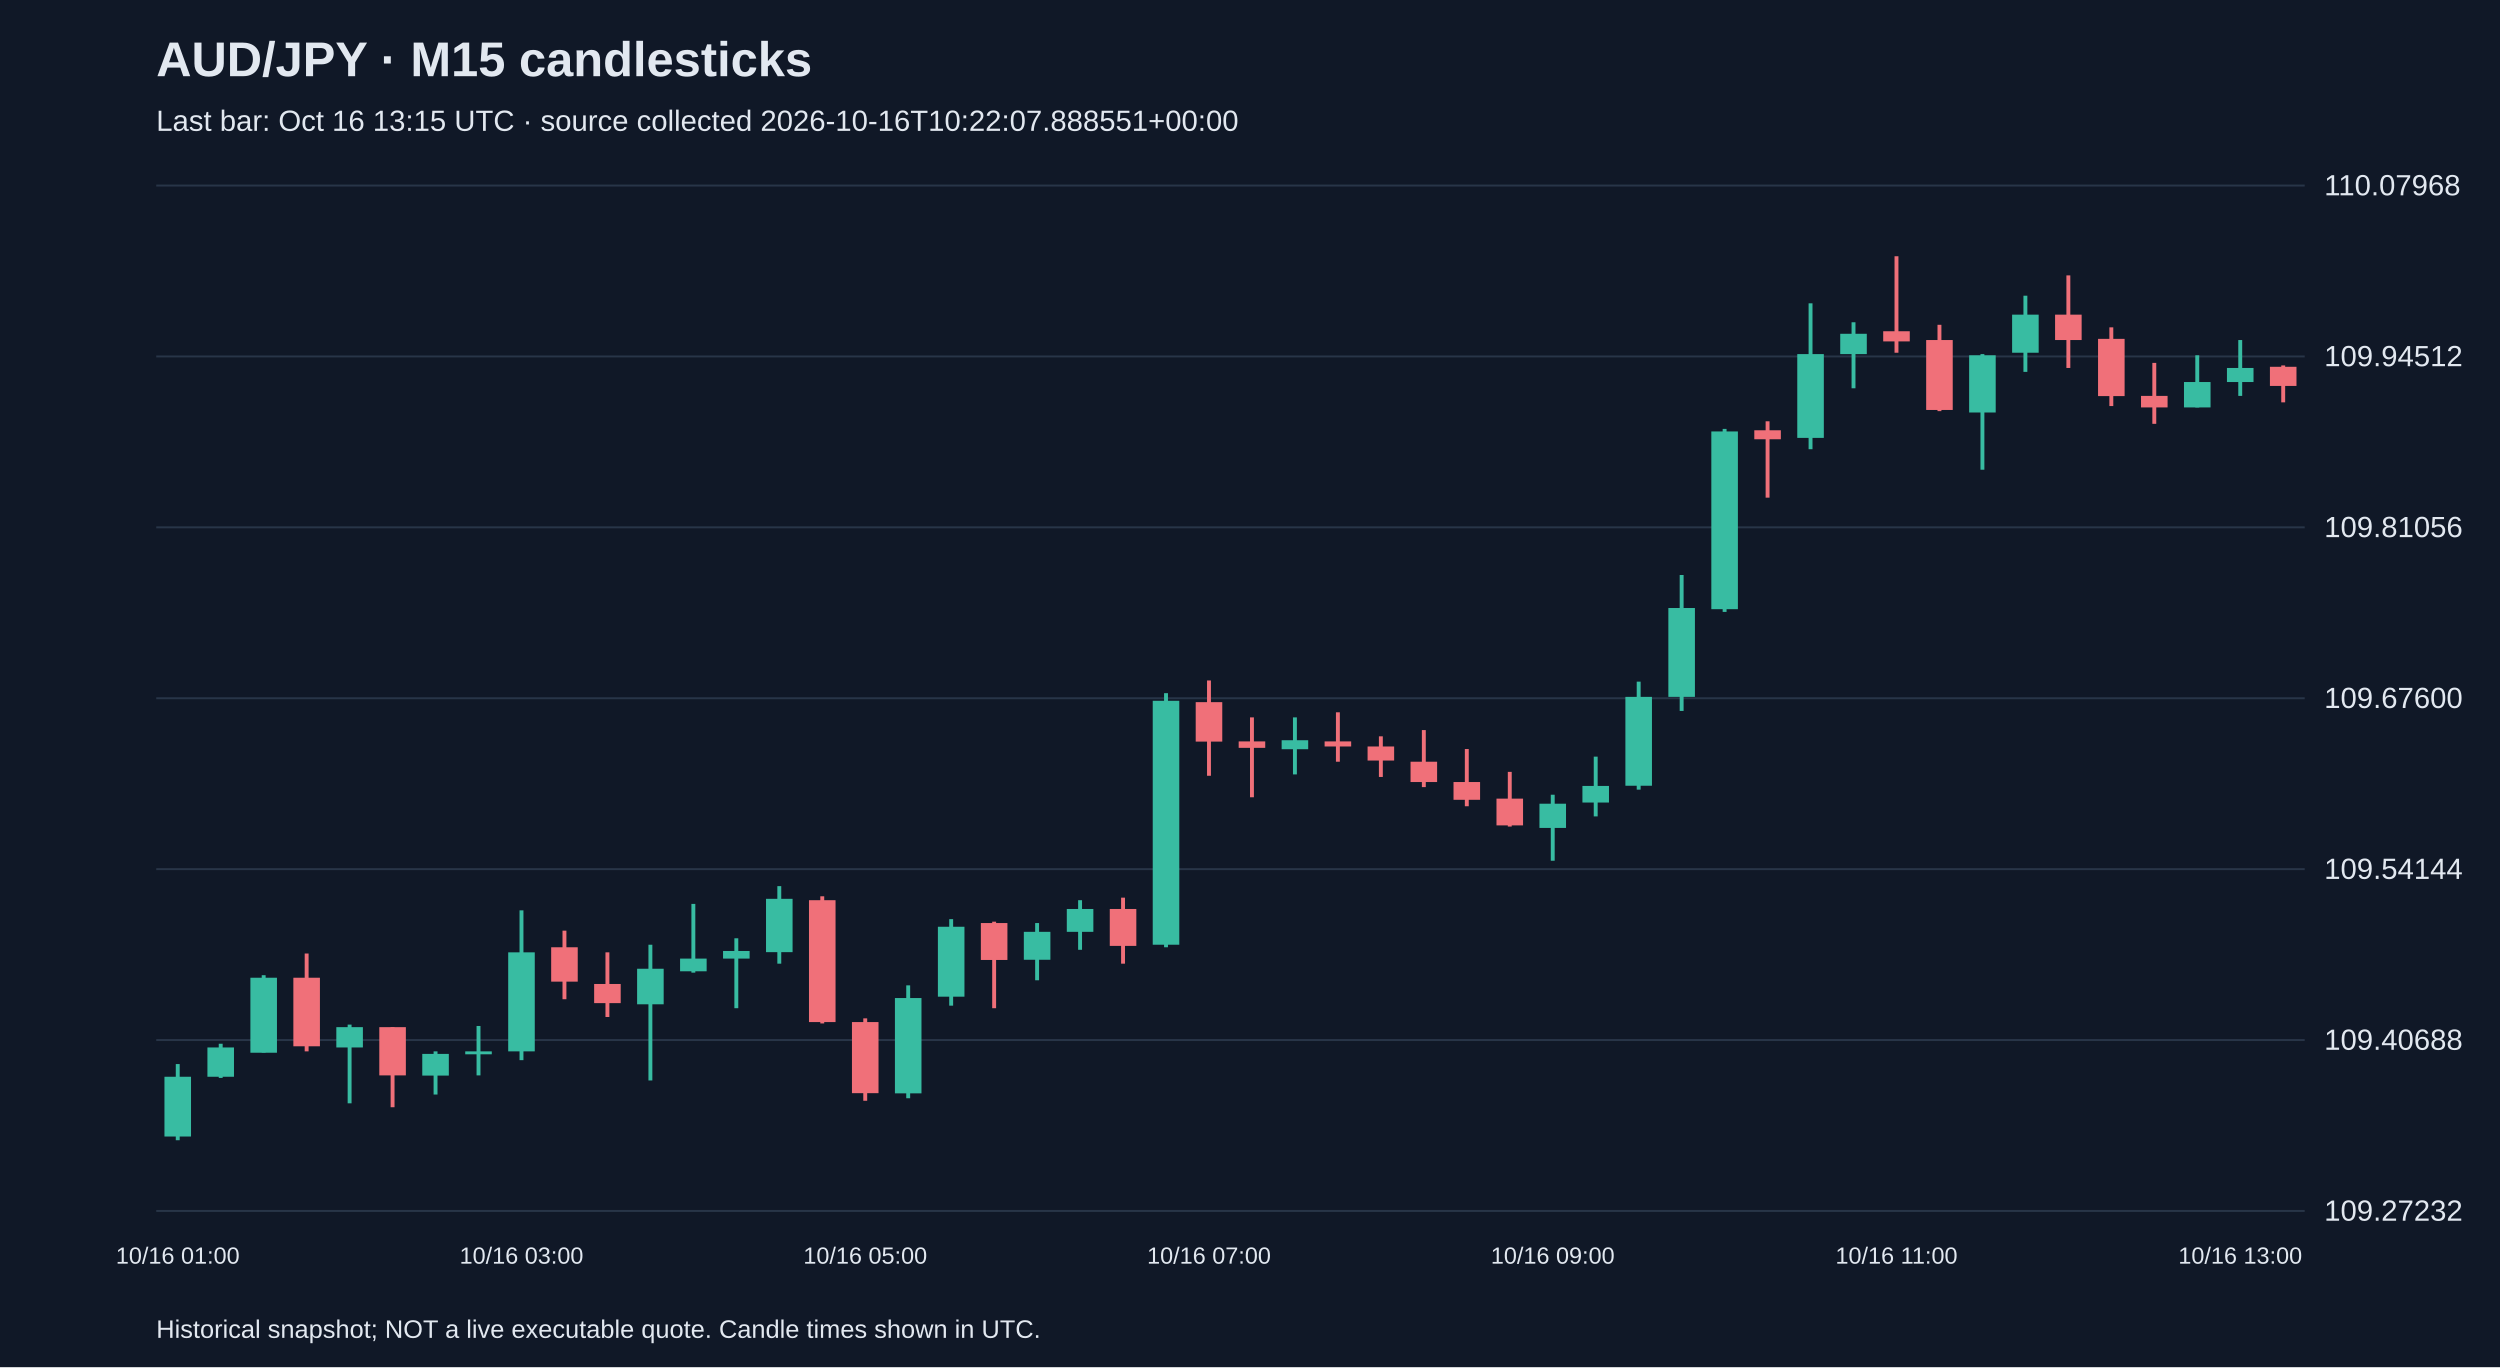
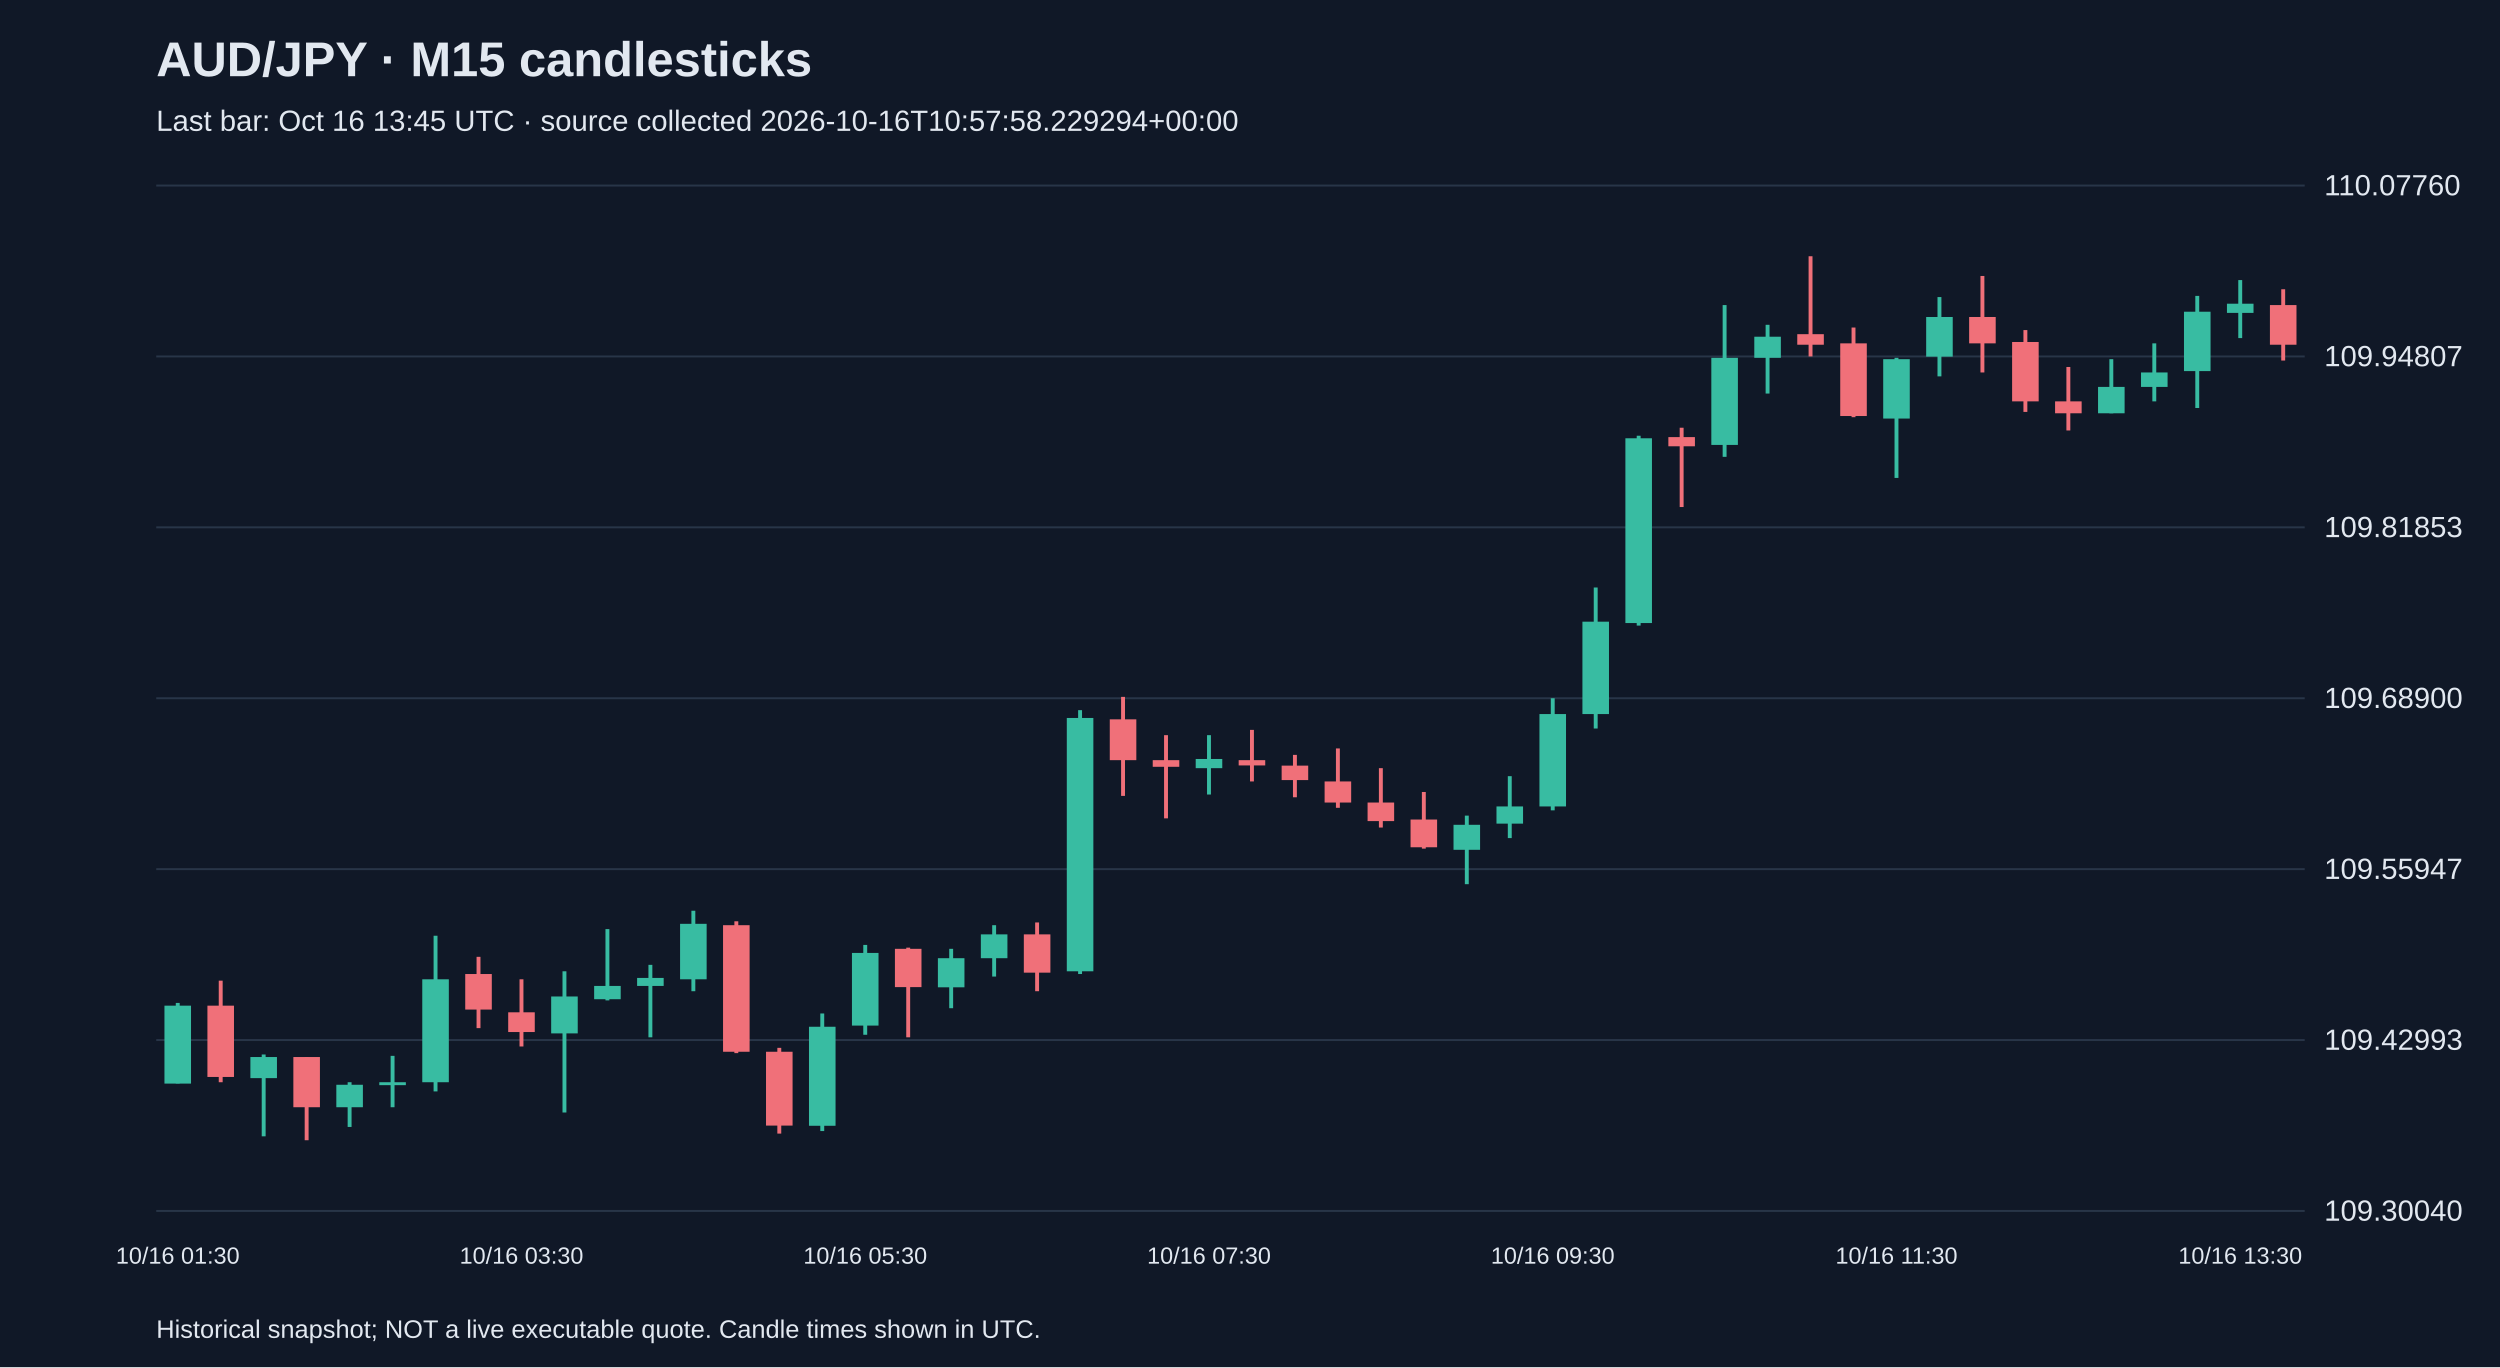
<svg xmlns="http://www.w3.org/2000/svg" viewBox="0 0 1280 700">
  <rect width="100%" height="100%" fill="#101827" />
  <style>text{font-family:Arial,sans-serif;fill:#e2e8f0}</style>
  <text x="80" y="39" font-size="25" font-weight="bold">AUD/JPY · M15 candlesticks</text>
-   <text x="80" y="67" font-size="15" fill="#a6b1c5">Last bar: Oct 16 13:15 UTC · source collected 2026-10-16T10:22:07.888551+00:00</text>
+   <text x="80" y="67" font-size="15" fill="#a6b1c5">Last bar: Oct 16 13:45 UTC · source collected 2026-10-16T10:57:58.229294+00:00</text>
  <line x1="80" y1="620.0" x2="1180" y2="620.0" stroke="#283548" />
-   <text x="1190" y="625.0" font-size="15">109.27232</text>
+   <text x="1190" y="625.0" font-size="15">109.30040</text>
  <line x1="80" y1="532.5" x2="1180" y2="532.5" stroke="#283548" />
-   <text x="1190" y="537.5" font-size="15">109.40688</text>
+   <text x="1190" y="537.5" font-size="15">109.42993</text>
  <line x1="80" y1="445.0" x2="1180" y2="445.0" stroke="#283548" />
-   <text x="1190" y="450.0" font-size="15">109.54144</text>
+   <text x="1190" y="450.0" font-size="15">109.55947</text>
  <line x1="80" y1="357.5" x2="1180" y2="357.5" stroke="#283548" />
-   <text x="1190" y="362.5" font-size="15">109.67600</text>
+   <text x="1190" y="362.5" font-size="15">109.68900</text>
  <line x1="80" y1="270.0" x2="1180" y2="270.0" stroke="#283548" />
-   <text x="1190" y="275.0" font-size="15">109.81056</text>
+   <text x="1190" y="275.0" font-size="15">109.81853</text>
  <line x1="80" y1="182.5" x2="1180" y2="182.5" stroke="#283548" />
-   <text x="1190" y="187.5" font-size="15">109.94512</text>
+   <text x="1190" y="187.5" font-size="15">109.94807</text>
  <line x1="80" y1="95.0" x2="1180" y2="95.0" stroke="#283548" />
-   <text x="1190" y="100.0" font-size="15">110.07968</text>
-   <line x1="91.0" y1="544.8" x2="91.0" y2="583.8" stroke="#38bca2" stroke-width="2" />
-   <rect x="84.2" y="551.3" width="13.6" height="30.6" fill="#38bca2" />
-   <text x="91.0" y="647" text-anchor="middle" font-size="12">10/16 01:00</text>
-   <line x1="113.0" y1="534.4" x2="113.0" y2="551.9" stroke="#38bca2" stroke-width="2" />
-   <rect x="106.2" y="536.3" width="13.6" height="15.0" fill="#38bca2" />
-   <line x1="135.0" y1="499.3" x2="135.0" y2="538.9" stroke="#38bca2" stroke-width="2" />
-   <rect x="128.2" y="500.6" width="13.6" height="38.4" fill="#38bca2" />
-   <line x1="157.0" y1="488.2" x2="157.0" y2="538.3" stroke="#f07079" stroke-width="2" />
-   <rect x="150.2" y="500.6" width="13.6" height="35.1" fill="#f07079" />
-   <line x1="179.0" y1="524.6" x2="179.0" y2="564.9" stroke="#38bca2" stroke-width="2" />
-   <rect x="172.2" y="525.9" width="13.6" height="10.4" fill="#38bca2" />
-   <line x1="201.0" y1="525.9" x2="201.0" y2="566.9" stroke="#f07079" stroke-width="2" />
-   <rect x="194.2" y="525.9" width="13.6" height="24.7" fill="#f07079" />
-   <line x1="223.0" y1="538.3" x2="223.0" y2="560.4" stroke="#38bca2" stroke-width="2" />
-   <rect x="216.2" y="539.6" width="13.6" height="11.1" fill="#38bca2" />
-   <line x1="245.0" y1="525.3" x2="245.0" y2="550.6" stroke="#38bca2" stroke-width="2" />
-   <rect x="238.2" y="538.3" width="13.6" height="1.5" fill="#38bca2" />
-   <line x1="267.0" y1="466.1" x2="267.0" y2="542.8" stroke="#38bca2" stroke-width="2" />
-   <rect x="260.2" y="487.6" width="13.6" height="50.7" fill="#38bca2" />
-   <text x="267.0" y="647" text-anchor="middle" font-size="12">10/16 03:00</text>
-   <line x1="289.0" y1="476.5" x2="289.0" y2="511.6" stroke="#f07079" stroke-width="2" />
-   <rect x="282.2" y="485.0" width="13.6" height="17.6" fill="#f07079" />
-   <line x1="311.0" y1="487.6" x2="311.0" y2="520.7" stroke="#f07079" stroke-width="2" />
-   <rect x="304.2" y="503.8" width="13.6" height="9.8" fill="#f07079" />
-   <line x1="333.0" y1="483.7" x2="333.0" y2="553.2" stroke="#38bca2" stroke-width="2" />
-   <rect x="326.2" y="496.0" width="13.6" height="18.2" fill="#38bca2" />
-   <line x1="355.0" y1="462.8" x2="355.0" y2="498.0" stroke="#38bca2" stroke-width="2" />
-   <rect x="348.2" y="490.8" width="13.6" height="6.5" fill="#38bca2" />
-   <line x1="377.0" y1="480.4" x2="377.0" y2="516.2" stroke="#38bca2" stroke-width="2" />
-   <rect x="370.2" y="486.9" width="13.6" height="3.9" fill="#38bca2" />
-   <line x1="399.0" y1="453.7" x2="399.0" y2="493.4" stroke="#38bca2" stroke-width="2" />
-   <rect x="392.2" y="460.2" width="13.6" height="27.3" fill="#38bca2" />
-   <line x1="421.0" y1="458.9" x2="421.0" y2="524.0" stroke="#f07079" stroke-width="2" />
-   <rect x="414.2" y="460.9" width="13.6" height="62.4" fill="#f07079" />
-   <line x1="443.0" y1="521.4" x2="443.0" y2="563.6" stroke="#f07079" stroke-width="2" />
-   <rect x="436.2" y="523.3" width="13.6" height="36.4" fill="#f07079" />
-   <text x="443.0" y="647" text-anchor="middle" font-size="12">10/16 05:00</text>
-   <line x1="465.0" y1="504.5" x2="465.0" y2="562.3" stroke="#38bca2" stroke-width="2" />
-   <rect x="458.2" y="511.0" width="13.6" height="48.8" fill="#38bca2" />
-   <line x1="487.0" y1="470.6" x2="487.0" y2="514.9" stroke="#38bca2" stroke-width="2" />
-   <rect x="480.2" y="474.5" width="13.6" height="35.8" fill="#38bca2" />
-   <line x1="509.0" y1="471.9" x2="509.0" y2="516.2" stroke="#f07079" stroke-width="2" />
-   <rect x="502.2" y="472.6" width="13.6" height="18.9" fill="#f07079" />
-   <line x1="531.0" y1="472.6" x2="531.0" y2="501.9" stroke="#38bca2" stroke-width="2" />
-   <rect x="524.2" y="477.1" width="13.6" height="14.3" fill="#38bca2" />
-   <line x1="553.0" y1="460.9" x2="553.0" y2="486.3" stroke="#38bca2" stroke-width="2" />
-   <rect x="546.2" y="465.4" width="13.6" height="11.7" fill="#38bca2" />
-   <line x1="575.0" y1="459.6" x2="575.0" y2="493.4" stroke="#f07079" stroke-width="2" />
-   <rect x="568.2" y="465.4" width="13.6" height="18.9" fill="#f07079" />
-   <line x1="597.0" y1="354.9" x2="597.0" y2="485.0" stroke="#38bca2" stroke-width="2" />
-   <rect x="590.2" y="358.8" width="13.6" height="124.9" fill="#38bca2" />
-   <line x1="619.0" y1="348.4" x2="619.0" y2="397.2" stroke="#f07079" stroke-width="2" />
-   <rect x="612.2" y="359.5" width="13.6" height="20.2" fill="#f07079" />
-   <text x="619.0" y="647" text-anchor="middle" font-size="12">10/16 07:00</text>
-   <line x1="641.0" y1="367.3" x2="641.0" y2="408.2" stroke="#f07079" stroke-width="2" />
-   <rect x="634.2" y="379.6" width="13.6" height="3.3" fill="#f07079" />
-   <line x1="663.0" y1="367.3" x2="663.0" y2="396.5" stroke="#38bca2" stroke-width="2" />
-   <rect x="656.2" y="379.0" width="13.6" height="4.6" fill="#38bca2" />
-   <line x1="685.0" y1="364.7" x2="685.0" y2="390.0" stroke="#f07079" stroke-width="2" />
-   <rect x="678.2" y="379.6" width="13.6" height="2.6" fill="#f07079" />
-   <line x1="707.0" y1="377.0" x2="707.0" y2="397.8" stroke="#f07079" stroke-width="2" />
-   <rect x="700.2" y="382.2" width="13.6" height="7.2" fill="#f07079" />
-   <line x1="729.0" y1="373.8" x2="729.0" y2="403.0" stroke="#f07079" stroke-width="2" />
-   <rect x="722.2" y="390.0" width="13.6" height="10.4" fill="#f07079" />
-   <line x1="751.0" y1="383.5" x2="751.0" y2="412.8" stroke="#f07079" stroke-width="2" />
-   <rect x="744.2" y="400.4" width="13.6" height="9.1" fill="#f07079" />
-   <line x1="773.0" y1="395.2" x2="773.0" y2="423.2" stroke="#f07079" stroke-width="2" />
-   <rect x="766.2" y="408.9" width="13.6" height="13.7" fill="#f07079" />
-   <line x1="795.0" y1="406.9" x2="795.0" y2="440.7" stroke="#38bca2" stroke-width="2" />
-   <rect x="788.2" y="411.5" width="13.6" height="12.4" fill="#38bca2" />
-   <text x="795.0" y="647" text-anchor="middle" font-size="12">10/16 09:00</text>
-   <line x1="817.0" y1="387.4" x2="817.0" y2="418.0" stroke="#38bca2" stroke-width="2" />
-   <rect x="810.2" y="402.4" width="13.6" height="8.5" fill="#38bca2" />
-   <line x1="839.0" y1="349.0" x2="839.0" y2="404.3" stroke="#38bca2" stroke-width="2" />
-   <rect x="832.2" y="356.8" width="13.6" height="45.5" fill="#38bca2" />
-   <line x1="861.0" y1="294.4" x2="861.0" y2="364.0" stroke="#38bca2" stroke-width="2" />
-   <rect x="854.2" y="311.3" width="13.6" height="45.5" fill="#38bca2" />
-   <line x1="883.0" y1="219.6" x2="883.0" y2="313.3" stroke="#38bca2" stroke-width="2" />
-   <rect x="876.2" y="220.9" width="13.6" height="91.0" fill="#38bca2" />
-   <line x1="905.0" y1="215.7" x2="905.0" y2="254.8" stroke="#f07079" stroke-width="2" />
-   <rect x="898.2" y="220.3" width="13.6" height="4.6" fill="#f07079" />
-   <line x1="927.0" y1="155.3" x2="927.0" y2="230.0" stroke="#38bca2" stroke-width="2" />
-   <rect x="920.2" y="181.3" width="13.6" height="42.9" fill="#38bca2" />
-   <line x1="949.0" y1="165.0" x2="949.0" y2="198.8" stroke="#38bca2" stroke-width="2" />
-   <rect x="942.2" y="170.9" width="13.6" height="10.4" fill="#38bca2" />
-   <line x1="971.0" y1="131.2" x2="971.0" y2="180.6" stroke="#f07079" stroke-width="2" />
-   <rect x="964.2" y="169.6" width="13.6" height="5.2" fill="#f07079" />
-   <text x="971.0" y="647" text-anchor="middle" font-size="12">10/16 11:00</text>
-   <line x1="993.0" y1="166.3" x2="993.0" y2="210.5" stroke="#f07079" stroke-width="2" />
-   <rect x="986.2" y="174.1" width="13.6" height="35.8" fill="#f07079" />
-   <line x1="1015.0" y1="181.3" x2="1015.0" y2="240.5" stroke="#38bca2" stroke-width="2" />
-   <rect x="1008.2" y="181.9" width="13.6" height="29.3" fill="#38bca2" />
-   <line x1="1037.0" y1="151.4" x2="1037.0" y2="190.4" stroke="#38bca2" stroke-width="2" />
-   <rect x="1030.2" y="161.1" width="13.6" height="19.5" fill="#38bca2" />
-   <line x1="1059.0" y1="141.0" x2="1059.0" y2="188.4" stroke="#f07079" stroke-width="2" />
-   <rect x="1052.2" y="161.1" width="13.6" height="13.0" fill="#f07079" />
-   <line x1="1081.0" y1="167.6" x2="1081.0" y2="207.9" stroke="#f07079" stroke-width="2" />
-   <rect x="1074.2" y="173.5" width="13.6" height="29.3" fill="#f07079" />
-   <line x1="1103.0" y1="185.8" x2="1103.0" y2="217.0" stroke="#f07079" stroke-width="2" />
-   <rect x="1096.2" y="202.7" width="13.6" height="5.9" fill="#f07079" />
-   <line x1="1125.0" y1="181.9" x2="1125.0" y2="208.6" stroke="#38bca2" stroke-width="2" />
-   <rect x="1118.2" y="195.6" width="13.6" height="13.0" fill="#38bca2" />
-   <line x1="1147.0" y1="174.1" x2="1147.0" y2="202.7" stroke="#38bca2" stroke-width="2" />
-   <rect x="1140.2" y="188.4" width="13.6" height="7.2" fill="#38bca2" />
-   <text x="1147.0" y="647" text-anchor="middle" font-size="12">10/16 13:00</text>
-   <line x1="1169.0" y1="187.1" x2="1169.0" y2="206.0" stroke="#f07079" stroke-width="2" />
-   <rect x="1162.2" y="187.8" width="13.6" height="9.8" fill="#f07079" />
+   <text x="1190" y="100.0" font-size="15">110.07760</text>
+   <line x1="91.0" y1="513.5" x2="91.0" y2="554.7" stroke="#38bca2" stroke-width="2" />
+   <rect x="84.2" y="514.9" width="13.6" height="39.9" fill="#38bca2" />
+   <text x="91.0" y="647" text-anchor="middle" font-size="12">10/16 01:30</text>
+   <line x1="113.0" y1="502.1" x2="113.0" y2="554.1" stroke="#f07079" stroke-width="2" />
+   <rect x="106.2" y="514.9" width="13.6" height="36.5" fill="#f07079" />
+   <line x1="135.0" y1="539.9" x2="135.0" y2="581.8" stroke="#38bca2" stroke-width="2" />
+   <rect x="128.2" y="541.2" width="13.6" height="10.8" fill="#38bca2" />
+   <line x1="157.0" y1="541.2" x2="157.0" y2="583.8" stroke="#f07079" stroke-width="2" />
+   <rect x="150.2" y="541.2" width="13.6" height="25.7" fill="#f07079" />
+   <line x1="179.0" y1="554.1" x2="179.0" y2="577.0" stroke="#38bca2" stroke-width="2" />
+   <rect x="172.2" y="555.4" width="13.6" height="11.5" fill="#38bca2" />
+   <line x1="201.0" y1="540.6" x2="201.0" y2="566.9" stroke="#38bca2" stroke-width="2" />
+   <rect x="194.2" y="554.1" width="13.6" height="1.5" fill="#38bca2" />
+   <line x1="223.0" y1="479.1" x2="223.0" y2="558.8" stroke="#38bca2" stroke-width="2" />
+   <rect x="216.2" y="501.4" width="13.6" height="52.7" fill="#38bca2" />
+   <line x1="245.0" y1="489.9" x2="245.0" y2="526.4" stroke="#f07079" stroke-width="2" />
+   <rect x="238.2" y="498.7" width="13.6" height="18.2" fill="#f07079" />
+   <line x1="267.0" y1="501.4" x2="267.0" y2="535.8" stroke="#f07079" stroke-width="2" />
+   <rect x="260.2" y="518.3" width="13.6" height="10.1" fill="#f07079" />
+   <text x="267.0" y="647" text-anchor="middle" font-size="12">10/16 03:30</text>
+   <line x1="289.0" y1="497.3" x2="289.0" y2="569.6" stroke="#38bca2" stroke-width="2" />
+   <rect x="282.2" y="510.2" width="13.6" height="18.9" fill="#38bca2" />
+   <line x1="311.0" y1="475.7" x2="311.0" y2="512.2" stroke="#38bca2" stroke-width="2" />
+   <rect x="304.2" y="504.8" width="13.6" height="6.8" fill="#38bca2" />
+   <line x1="333.0" y1="494.0" x2="333.0" y2="531.1" stroke="#38bca2" stroke-width="2" />
+   <rect x="326.2" y="500.7" width="13.6" height="4.1" fill="#38bca2" />
+   <line x1="355.0" y1="466.3" x2="355.0" y2="507.5" stroke="#38bca2" stroke-width="2" />
+   <rect x="348.2" y="473.0" width="13.6" height="28.4" fill="#38bca2" />
+   <line x1="377.0" y1="471.7" x2="377.0" y2="539.2" stroke="#f07079" stroke-width="2" />
+   <rect x="370.2" y="473.7" width="13.6" height="64.8" fill="#f07079" />
+   <line x1="399.0" y1="536.5" x2="399.0" y2="580.4" stroke="#f07079" stroke-width="2" />
+   <rect x="392.2" y="538.5" width="13.6" height="37.8" fill="#f07079" />
+   <line x1="421.0" y1="518.9" x2="421.0" y2="579.1" stroke="#38bca2" stroke-width="2" />
+   <rect x="414.2" y="525.7" width="13.6" height="50.7" fill="#38bca2" />
+   <line x1="443.0" y1="483.8" x2="443.0" y2="529.8" stroke="#38bca2" stroke-width="2" />
+   <rect x="436.2" y="487.9" width="13.6" height="37.2" fill="#38bca2" />
+   <text x="443.0" y="647" text-anchor="middle" font-size="12">10/16 05:30</text>
+   <line x1="465.0" y1="485.2" x2="465.0" y2="531.1" stroke="#f07079" stroke-width="2" />
+   <rect x="458.2" y="485.8" width="13.6" height="19.6" fill="#f07079" />
+   <line x1="487.0" y1="485.8" x2="487.0" y2="516.2" stroke="#38bca2" stroke-width="2" />
+   <rect x="480.2" y="490.6" width="13.6" height="14.9" fill="#38bca2" />
+   <line x1="509.0" y1="473.7" x2="509.0" y2="500.0" stroke="#38bca2" stroke-width="2" />
+   <rect x="502.2" y="478.4" width="13.6" height="12.2" fill="#38bca2" />
+   <line x1="531.0" y1="472.3" x2="531.0" y2="507.5" stroke="#f07079" stroke-width="2" />
+   <rect x="524.2" y="478.4" width="13.6" height="19.6" fill="#f07079" />
+   <line x1="553.0" y1="363.6" x2="553.0" y2="498.7" stroke="#38bca2" stroke-width="2" />
+   <rect x="546.2" y="367.6" width="13.6" height="129.7" fill="#38bca2" />
+   <line x1="575.0" y1="356.8" x2="575.0" y2="407.5" stroke="#f07079" stroke-width="2" />
+   <rect x="568.2" y="368.3" width="13.6" height="20.9" fill="#f07079" />
+   <line x1="597.0" y1="376.4" x2="597.0" y2="419.0" stroke="#f07079" stroke-width="2" />
+   <rect x="590.2" y="389.2" width="13.6" height="3.4" fill="#f07079" />
+   <line x1="619.0" y1="376.4" x2="619.0" y2="406.8" stroke="#38bca2" stroke-width="2" />
+   <rect x="612.2" y="388.6" width="13.6" height="4.7" fill="#38bca2" />
+   <text x="619.0" y="647" text-anchor="middle" font-size="12">10/16 07:30</text>
+   <line x1="641.0" y1="373.7" x2="641.0" y2="400.1" stroke="#f07079" stroke-width="2" />
+   <rect x="634.2" y="389.2" width="13.6" height="2.7" fill="#f07079" />
+   <line x1="663.0" y1="386.5" x2="663.0" y2="408.2" stroke="#f07079" stroke-width="2" />
+   <rect x="656.2" y="392.0" width="13.6" height="7.4" fill="#f07079" />
+   <line x1="685.0" y1="383.2" x2="685.0" y2="413.6" stroke="#f07079" stroke-width="2" />
+   <rect x="678.2" y="400.1" width="13.6" height="10.8" fill="#f07079" />
+   <line x1="707.0" y1="393.3" x2="707.0" y2="423.7" stroke="#f07079" stroke-width="2" />
+   <rect x="700.2" y="410.9" width="13.6" height="9.5" fill="#f07079" />
+   <line x1="729.0" y1="405.5" x2="729.0" y2="434.5" stroke="#f07079" stroke-width="2" />
+   <rect x="722.2" y="419.6" width="13.6" height="14.2" fill="#f07079" />
+   <line x1="751.0" y1="417.6" x2="751.0" y2="452.7" stroke="#38bca2" stroke-width="2" />
+   <rect x="744.2" y="422.3" width="13.6" height="12.8" fill="#38bca2" />
+   <line x1="773.0" y1="397.4" x2="773.0" y2="429.1" stroke="#38bca2" stroke-width="2" />
+   <rect x="766.2" y="412.9" width="13.6" height="8.8" fill="#38bca2" />
+   <line x1="795.0" y1="357.5" x2="795.0" y2="414.9" stroke="#38bca2" stroke-width="2" />
+   <rect x="788.2" y="365.6" width="13.6" height="47.3" fill="#38bca2" />
+   <text x="795.0" y="647" text-anchor="middle" font-size="12">10/16 09:30</text>
+   <line x1="817.0" y1="300.8" x2="817.0" y2="373.0" stroke="#38bca2" stroke-width="2" />
+   <rect x="810.2" y="318.3" width="13.6" height="47.3" fill="#38bca2" />
+   <line x1="839.0" y1="223.1" x2="839.0" y2="320.3" stroke="#38bca2" stroke-width="2" />
+   <rect x="832.2" y="224.4" width="13.6" height="94.6" fill="#38bca2" />
+   <line x1="861.0" y1="219.0" x2="861.0" y2="259.6" stroke="#f07079" stroke-width="2" />
+   <rect x="854.2" y="223.8" width="13.6" height="4.7" fill="#f07079" />
+   <line x1="883.0" y1="156.2" x2="883.0" y2="233.9" stroke="#38bca2" stroke-width="2" />
+   <rect x="876.2" y="183.2" width="13.6" height="44.6" fill="#38bca2" />
+   <line x1="905.0" y1="166.3" x2="905.0" y2="201.5" stroke="#38bca2" stroke-width="2" />
+   <rect x="898.2" y="172.4" width="13.6" height="10.8" fill="#38bca2" />
+   <line x1="927.0" y1="131.2" x2="927.0" y2="182.5" stroke="#f07079" stroke-width="2" />
+   <rect x="920.2" y="171.1" width="13.6" height="5.4" fill="#f07079" />
+   <line x1="949.0" y1="167.7" x2="949.0" y2="213.6" stroke="#f07079" stroke-width="2" />
+   <rect x="942.2" y="175.8" width="13.6" height="37.2" fill="#f07079" />
+   <line x1="971.0" y1="183.2" x2="971.0" y2="244.7" stroke="#38bca2" stroke-width="2" />
+   <rect x="964.2" y="183.9" width="13.6" height="30.4" fill="#38bca2" />
+   <text x="971.0" y="647" text-anchor="middle" font-size="12">10/16 11:30</text>
+   <line x1="993.0" y1="152.1" x2="993.0" y2="192.7" stroke="#38bca2" stroke-width="2" />
+   <rect x="986.2" y="162.3" width="13.6" height="20.3" fill="#38bca2" />
+   <line x1="1015.0" y1="141.3" x2="1015.0" y2="190.7" stroke="#f07079" stroke-width="2" />
+   <rect x="1008.2" y="162.3" width="13.6" height="13.5" fill="#f07079" />
+   <line x1="1037.0" y1="169.0" x2="1037.0" y2="210.9" stroke="#f07079" stroke-width="2" />
+   <rect x="1030.2" y="175.1" width="13.6" height="30.4" fill="#f07079" />
+   <line x1="1059.0" y1="187.9" x2="1059.0" y2="220.4" stroke="#f07079" stroke-width="2" />
+   <rect x="1052.2" y="205.5" width="13.6" height="6.1" fill="#f07079" />
+   <line x1="1081.0" y1="183.9" x2="1081.0" y2="211.6" stroke="#38bca2" stroke-width="2" />
+   <rect x="1074.2" y="198.1" width="13.6" height="13.5" fill="#38bca2" />
+   <line x1="1103.0" y1="175.8" x2="1103.0" y2="205.5" stroke="#38bca2" stroke-width="2" />
+   <rect x="1096.2" y="190.7" width="13.6" height="7.4" fill="#38bca2" />
+   <line x1="1125.0" y1="151.5" x2="1125.0" y2="208.9" stroke="#38bca2" stroke-width="2" />
+   <rect x="1118.2" y="159.6" width="13.6" height="30.4" fill="#38bca2" />
+   <line x1="1147.0" y1="143.4" x2="1147.0" y2="173.1" stroke="#38bca2" stroke-width="2" />
+   <rect x="1140.2" y="155.5" width="13.6" height="4.7" fill="#38bca2" />
+   <text x="1147.0" y="647" text-anchor="middle" font-size="12">10/16 13:30</text>
+   <line x1="1169.0" y1="148.1" x2="1169.0" y2="184.6" stroke="#f07079" stroke-width="2" />
+   <rect x="1162.2" y="156.2" width="13.6" height="20.3" fill="#f07079" />
  <text x="80" y="685" font-size="13">Historical snapshot; NOT a live executable quote. Candle times shown in UTC.</text>
</svg>
